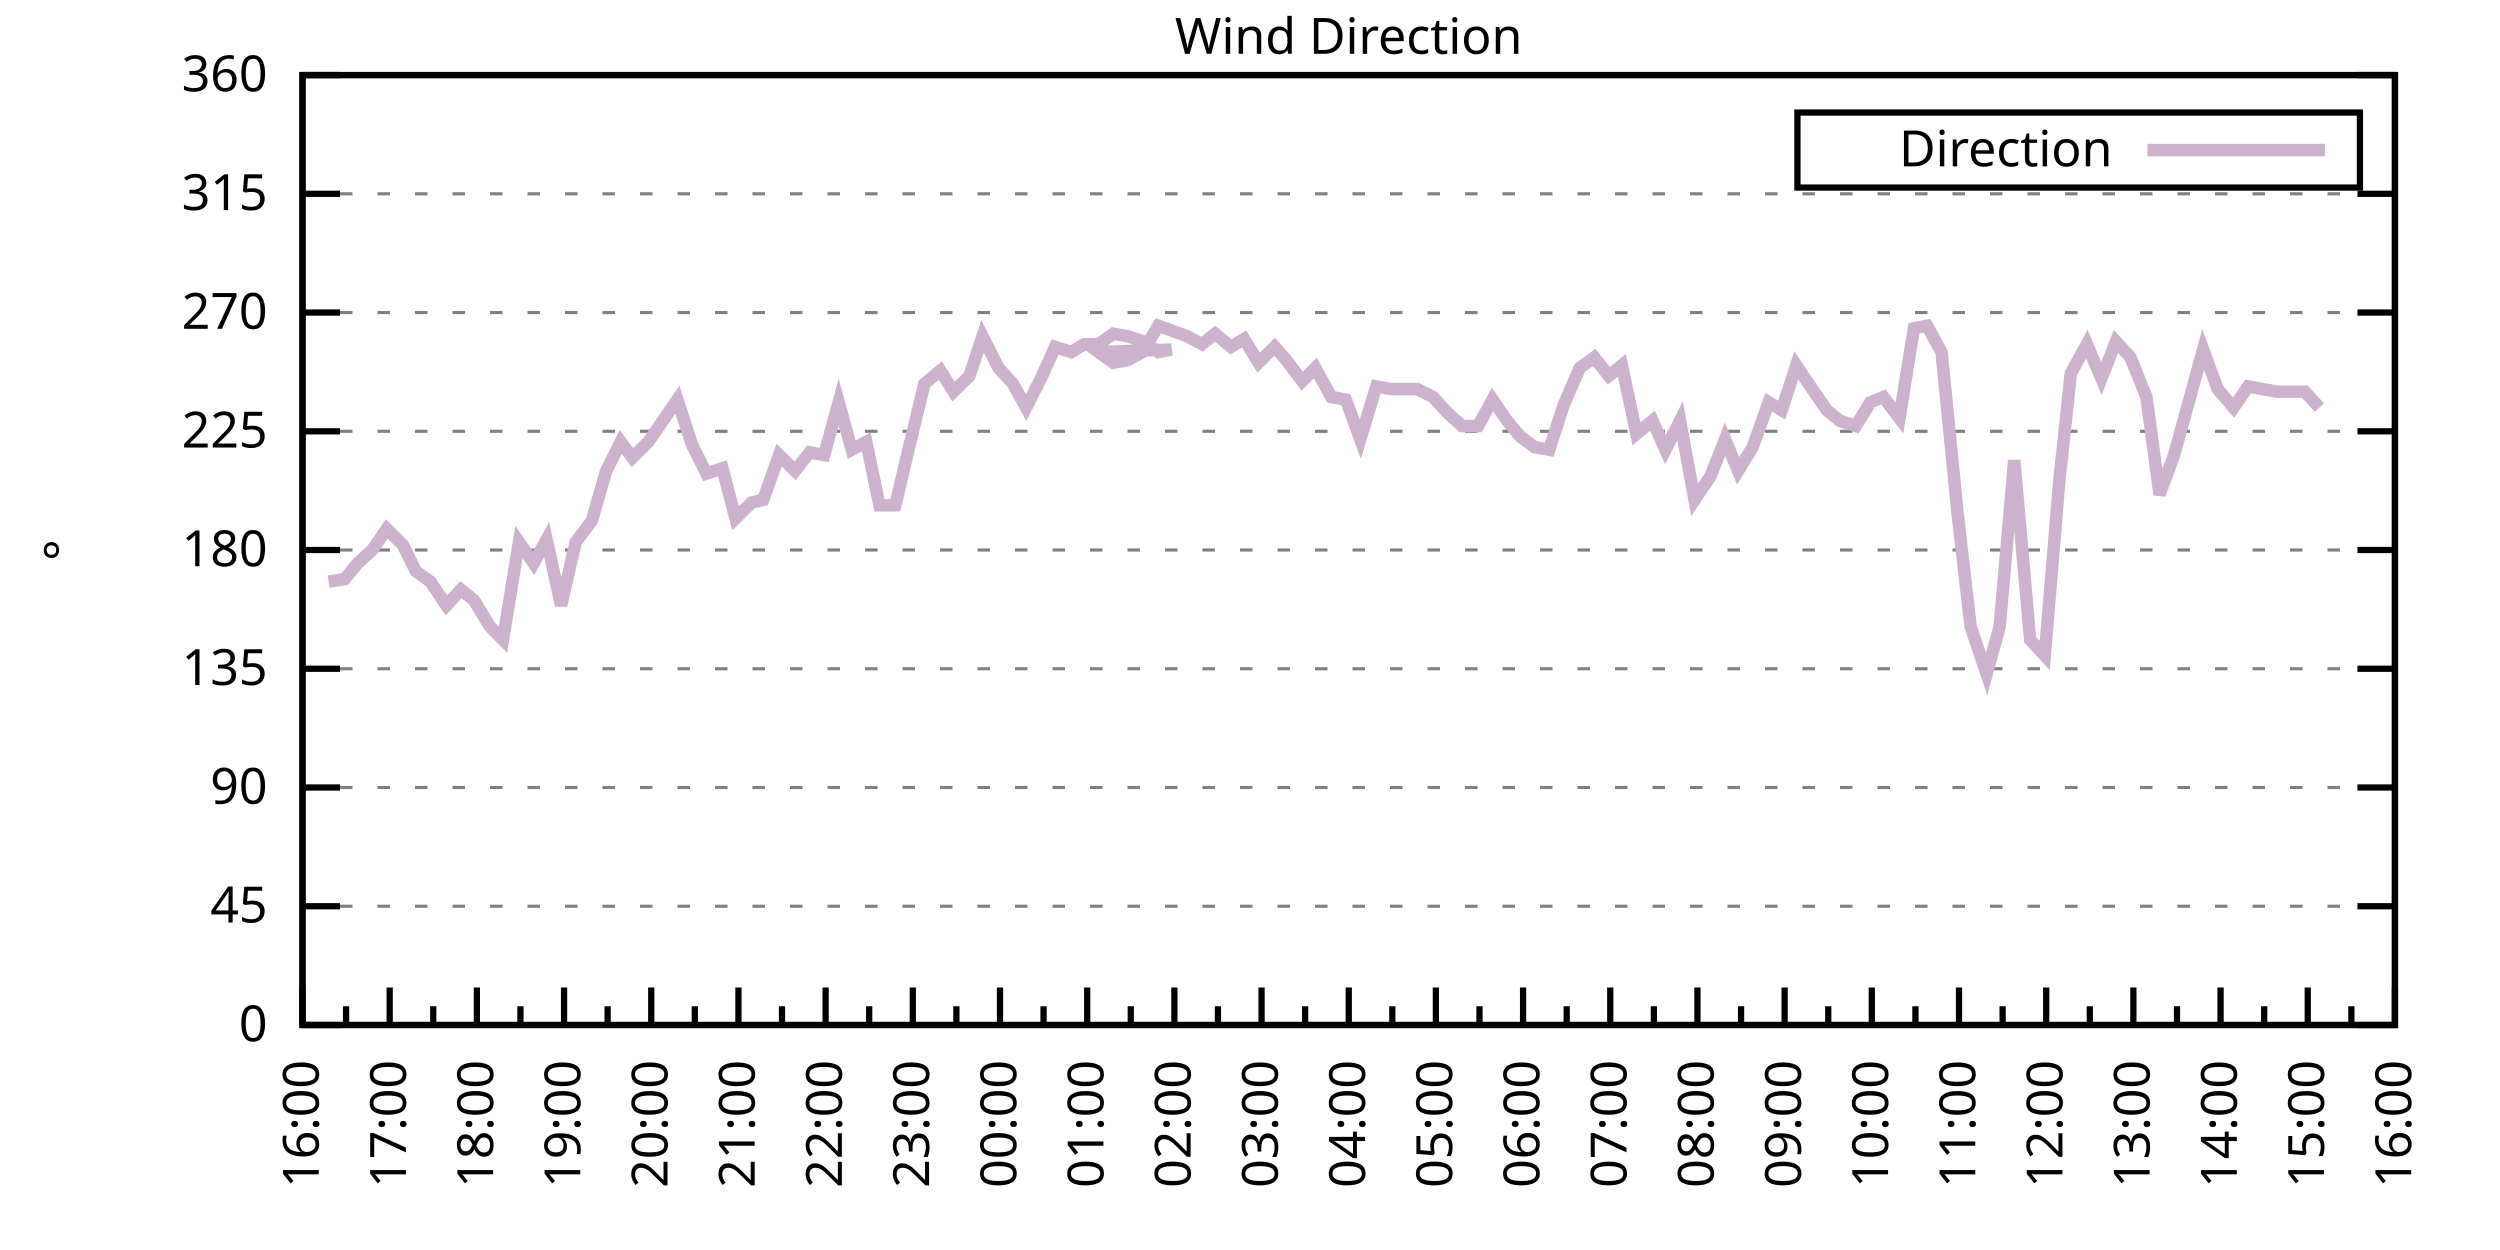
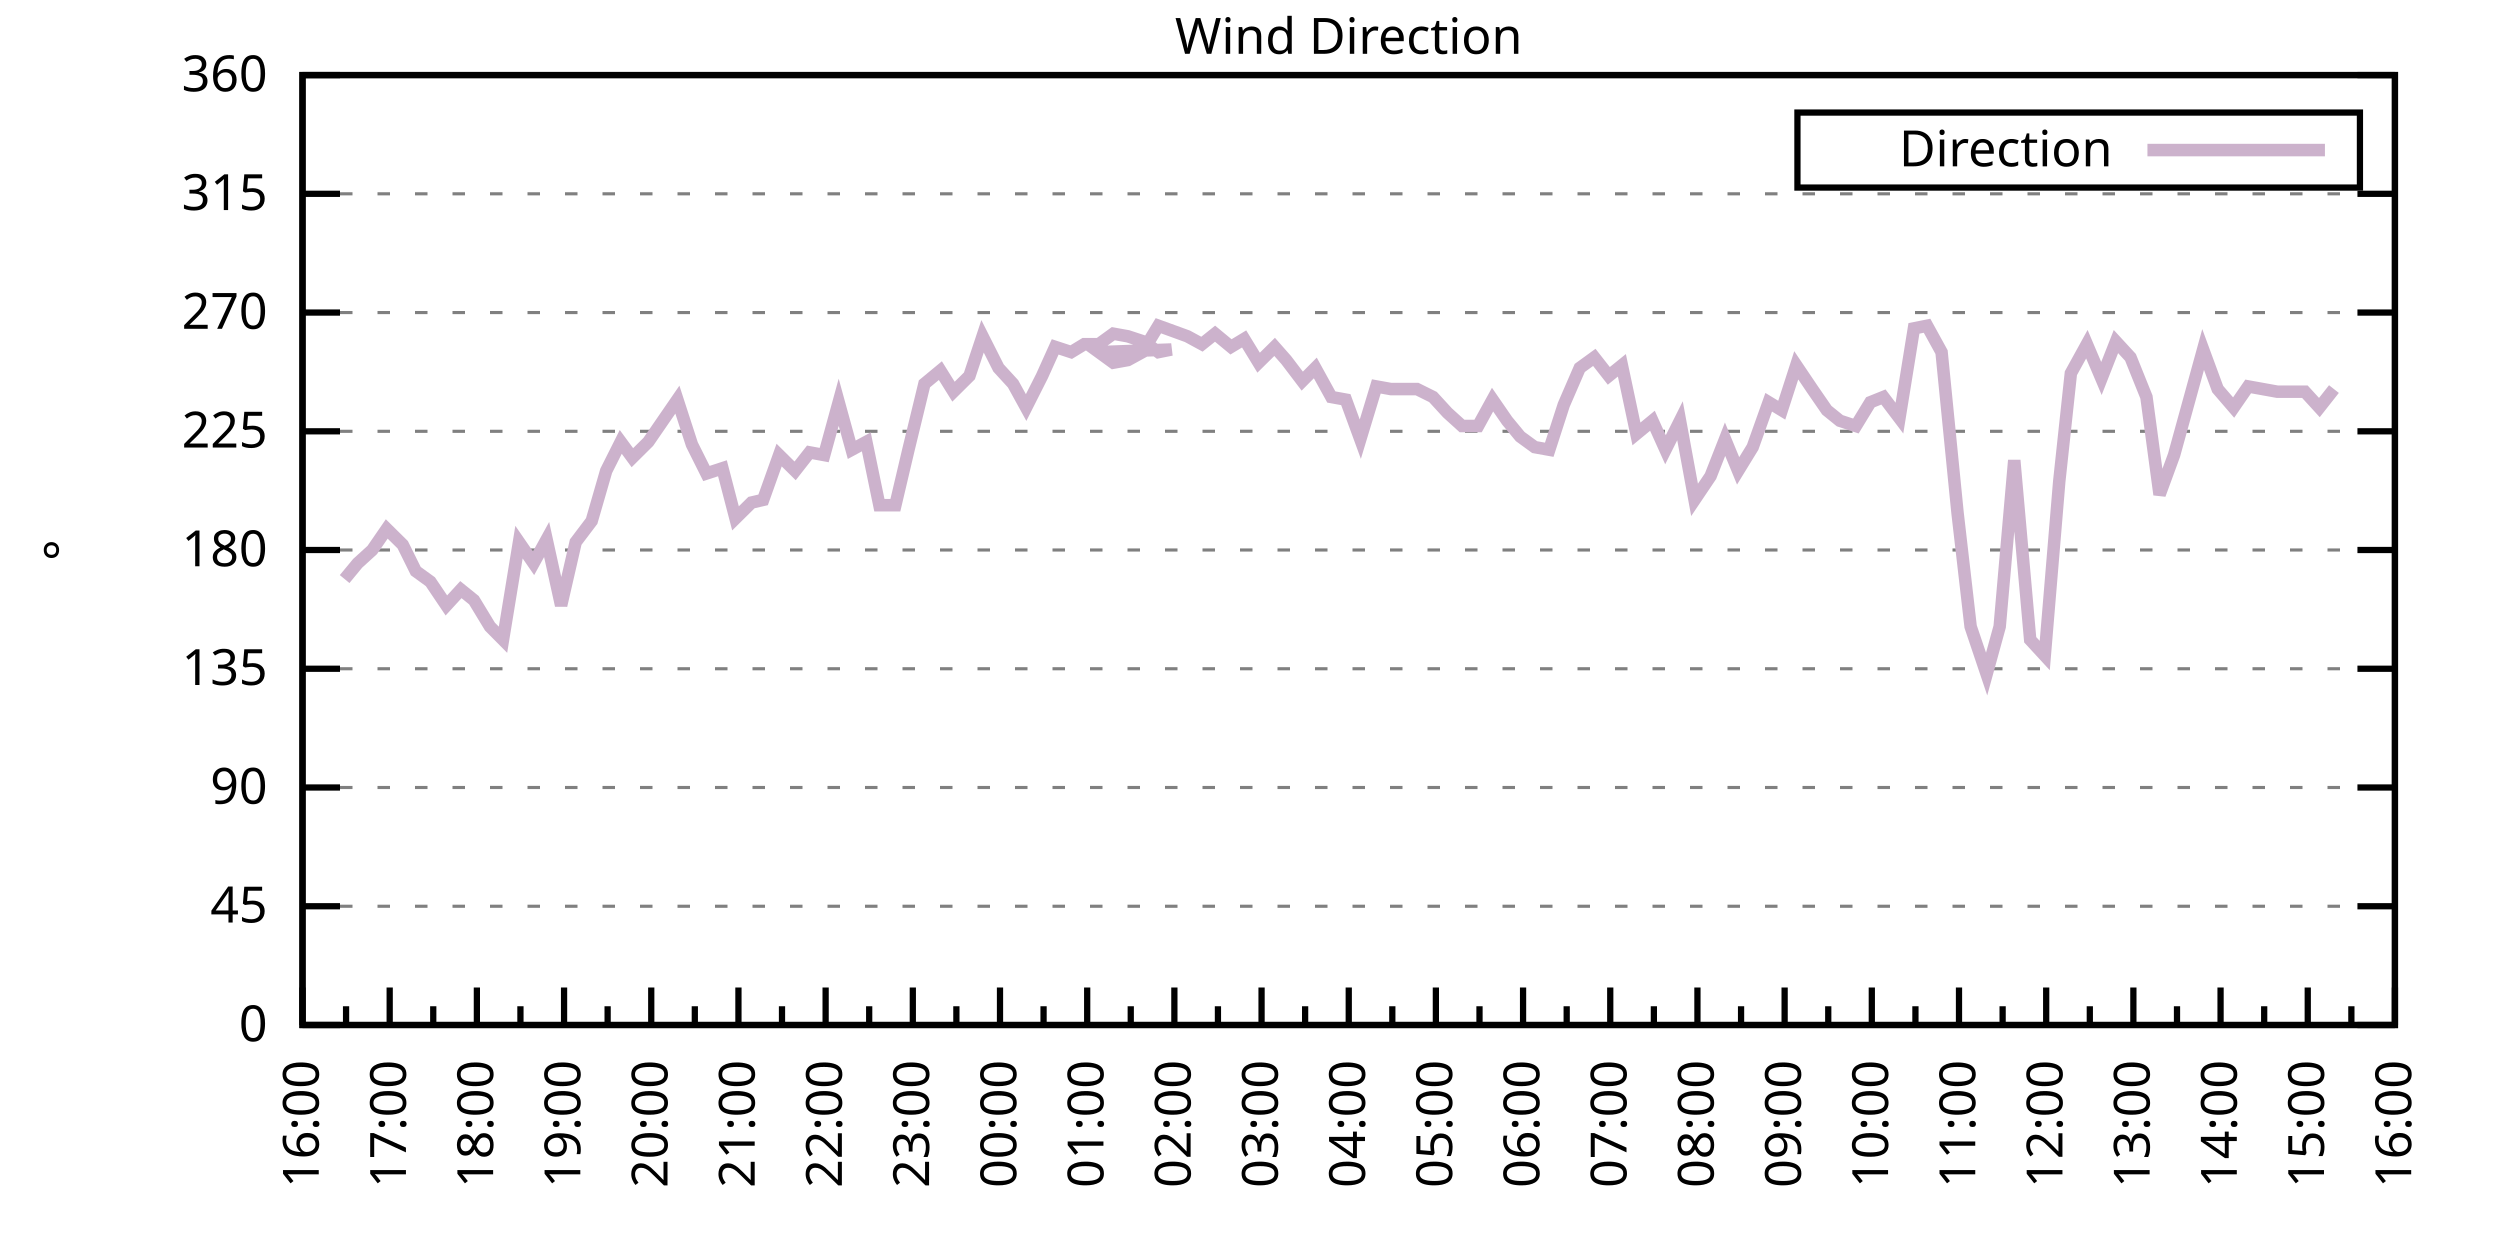
<svg xmlns="http://www.w3.org/2000/svg" xmlns:xlink="http://www.w3.org/1999/xlink" width="400" height="200" viewBox="0 0 400 200">
  <g id="gnuplot_canvas">
    <rect x="0" y="0" width="400" height="200" fill="none" />
    <defs>
      <circle id="gpDot" r="0.5" stroke-width="0.5" stroke="currentColor" />
      <path id="gpPt0" stroke-width="0.333" stroke="currentColor" d="M-1,0 h2 M0,-1 v2" />
      <path id="gpPt1" stroke-width="0.333" stroke="currentColor" d="M-1,-1 L1,1 M1,-1 L-1,1" />
      <path id="gpPt2" stroke-width="0.333" stroke="currentColor" d="M-1,0 L1,0 M0,-1 L0,1 M-1,-1 L1,1 M-1,1 L1,-1" />
      <rect id="gpPt3" stroke-width="0.333" stroke="currentColor" x="-1" y="-1" width="2" height="2" />
      <rect id="gpPt4" stroke-width="0.333" stroke="currentColor" fill="currentColor" x="-1" y="-1" width="2" height="2" />
      <circle id="gpPt5" stroke-width="0.333" stroke="currentColor" cx="0" cy="0" r="1" />
      <use xlink:href="#gpPt5" id="gpPt6" fill="currentColor" stroke="none" />
      <path id="gpPt7" stroke-width="0.333" stroke="currentColor" d="M0,-1.33 L-1.33,0.67 L1.33,0.67 z" />
      <use xlink:href="#gpPt7" id="gpPt8" fill="currentColor" stroke="none" />
      <use xlink:href="#gpPt7" id="gpPt9" stroke="currentColor" transform="rotate(180)" />
      <use xlink:href="#gpPt9" id="gpPt10" fill="currentColor" stroke="none" />
      <use xlink:href="#gpPt3" id="gpPt11" stroke="currentColor" transform="rotate(45)" />
      <use xlink:href="#gpPt11" id="gpPt12" fill="currentColor" stroke="none" />
      <path id="gpPt13" stroke-width="0.333" stroke="currentColor" d="M0,1.330 L1.265,0.411 L0.782,-1.067 L-0.782,-1.076 L-1.265,0.411 z" />
      <use xlink:href="#gpPt13" id="gpPt14" fill="currentColor" stroke="none" />
      <filter id="textbox" filterUnits="objectBoundingBox" x="0" y="0" height="1" width="1">
        <feFlood flood-color="white" flood-opacity="1" result="bgnd" />
        <feComposite in="SourceGraphic" in2="bgnd" operator="atop" />
      </filter>
      <filter id="greybox" filterUnits="objectBoundingBox" x="0" y="0" height="1" width="1">
        <feFlood flood-color="lightgrey" flood-opacity="1" result="grey" />
        <feComposite in="SourceGraphic" in2="grey" operator="atop" />
      </filter>
    </defs>
    <g fill="none" color="white" stroke="currentColor" stroke-width="1.00" stroke-linecap="butt" stroke-linejoin="miter">
</g>
    <g fill="none" color="black" stroke="currentColor" stroke-width="1.00" stroke-linecap="butt" stroke-linejoin="miter">
      <g stroke="none" shape-rendering="crispEdges">
        <polygon fill="rgb(255, 255, 255)" points="48.40,164.00 383.18,164.00 383.18,12.02 48.40,12.02 " />
      </g>
    </g>
    <g fill="none" color="black" stroke="currentColor" stroke-width="1.00" stroke-linecap="butt" stroke-linejoin="miter">
</g>
    <g fill="none" color="black" stroke="black" stroke-width="0.50" stroke-linecap="butt" stroke-linejoin="miter">
</g>
    <g fill="none" color="gray" stroke="currentColor" stroke-width="0.50" stroke-linecap="butt" stroke-linejoin="miter">
      <path stroke="gray" stroke-dasharray="2,4" class="gridline" d="M48.40,164.00 L383.19,164.00  " />
    </g>
    <g fill="none" color="gray" stroke="gray" stroke-width="1.00" stroke-linecap="butt" stroke-linejoin="miter">
</g>
    <g fill="none" color="black" stroke="currentColor" stroke-width="1.00" stroke-linecap="butt" stroke-linejoin="miter">
      <path stroke="black" d="M48.40,164.00 L54.40,164.00 M383.19,164.00 L377.19,164.00  " />
      <g transform="translate(42.80,166.60)" stroke="none" fill="black" font-family="Sans" font-size="8.00" text-anchor="end">
        <text>
          <tspan font-family="Sans"> 0</tspan>
        </text>
      </g>
    </g>
    <g fill="none" color="black" stroke="currentColor" stroke-width="1.00" stroke-linecap="butt" stroke-linejoin="miter">
</g>
    <g fill="none" color="black" stroke="black" stroke-width="0.50" stroke-linecap="butt" stroke-linejoin="miter">
</g>
    <g fill="none" color="gray" stroke="currentColor" stroke-width="0.50" stroke-linecap="butt" stroke-linejoin="miter">
      <path stroke="gray" stroke-dasharray="2,4" class="gridline" d="M48.40,145.00 L383.19,145.00  " />
    </g>
    <g fill="none" color="gray" stroke="gray" stroke-width="1.00" stroke-linecap="butt" stroke-linejoin="miter">
</g>
    <g fill="none" color="black" stroke="currentColor" stroke-width="1.00" stroke-linecap="butt" stroke-linejoin="miter">
      <path stroke="black" d="M48.40,145.00 L54.40,145.00 M383.19,145.00 L377.19,145.00  " />
      <g transform="translate(42.80,147.60)" stroke="none" fill="black" font-family="Sans" font-size="8.00" text-anchor="end">
        <text>
          <tspan font-family="Sans"> 45</tspan>
        </text>
      </g>
    </g>
    <g fill="none" color="black" stroke="currentColor" stroke-width="1.00" stroke-linecap="butt" stroke-linejoin="miter">
</g>
    <g fill="none" color="black" stroke="black" stroke-width="0.50" stroke-linecap="butt" stroke-linejoin="miter">
</g>
    <g fill="none" color="gray" stroke="currentColor" stroke-width="0.50" stroke-linecap="butt" stroke-linejoin="miter">
      <path stroke="gray" stroke-dasharray="2,4" class="gridline" d="M48.40,126.00 L383.19,126.00  " />
    </g>
    <g fill="none" color="gray" stroke="gray" stroke-width="1.00" stroke-linecap="butt" stroke-linejoin="miter">
</g>
    <g fill="none" color="black" stroke="currentColor" stroke-width="1.00" stroke-linecap="butt" stroke-linejoin="miter">
      <path stroke="black" d="M48.40,126.00 L54.40,126.00 M383.19,126.00 L377.19,126.00  " />
      <g transform="translate(42.80,128.60)" stroke="none" fill="black" font-family="Sans" font-size="8.00" text-anchor="end">
        <text>
          <tspan font-family="Sans"> 90</tspan>
        </text>
      </g>
    </g>
    <g fill="none" color="black" stroke="currentColor" stroke-width="1.00" stroke-linecap="butt" stroke-linejoin="miter">
</g>
    <g fill="none" color="black" stroke="black" stroke-width="0.50" stroke-linecap="butt" stroke-linejoin="miter">
</g>
    <g fill="none" color="gray" stroke="currentColor" stroke-width="0.50" stroke-linecap="butt" stroke-linejoin="miter">
      <path stroke="gray" stroke-dasharray="2,4" class="gridline" d="M48.40,107.00 L383.19,107.00  " />
    </g>
    <g fill="none" color="gray" stroke="gray" stroke-width="1.00" stroke-linecap="butt" stroke-linejoin="miter">
</g>
    <g fill="none" color="black" stroke="currentColor" stroke-width="1.00" stroke-linecap="butt" stroke-linejoin="miter">
      <path stroke="black" d="M48.40,107.00 L54.40,107.00 M383.19,107.00 L377.19,107.00  " />
      <g transform="translate(42.80,109.60)" stroke="none" fill="black" font-family="Sans" font-size="8.00" text-anchor="end">
        <text>
          <tspan font-family="Sans"> 135</tspan>
        </text>
      </g>
    </g>
    <g fill="none" color="black" stroke="currentColor" stroke-width="1.00" stroke-linecap="butt" stroke-linejoin="miter">
</g>
    <g fill="none" color="black" stroke="black" stroke-width="0.50" stroke-linecap="butt" stroke-linejoin="miter">
</g>
    <g fill="none" color="gray" stroke="currentColor" stroke-width="0.50" stroke-linecap="butt" stroke-linejoin="miter">
      <path stroke="gray" stroke-dasharray="2,4" class="gridline" d="M48.40,88.00 L383.19,88.00  " />
    </g>
    <g fill="none" color="gray" stroke="gray" stroke-width="1.00" stroke-linecap="butt" stroke-linejoin="miter">
</g>
    <g fill="none" color="black" stroke="currentColor" stroke-width="1.00" stroke-linecap="butt" stroke-linejoin="miter">
      <path stroke="black" d="M48.40,88.00 L54.40,88.00 M383.19,88.00 L377.19,88.00  " />
      <g transform="translate(42.80,90.60)" stroke="none" fill="black" font-family="Sans" font-size="8.00" text-anchor="end">
        <text>
          <tspan font-family="Sans"> 180</tspan>
        </text>
      </g>
    </g>
    <g fill="none" color="black" stroke="currentColor" stroke-width="1.00" stroke-linecap="butt" stroke-linejoin="miter">
</g>
    <g fill="none" color="black" stroke="black" stroke-width="0.50" stroke-linecap="butt" stroke-linejoin="miter">
</g>
    <g fill="none" color="gray" stroke="currentColor" stroke-width="0.50" stroke-linecap="butt" stroke-linejoin="miter">
      <path stroke="gray" stroke-dasharray="2,4" class="gridline" d="M48.40,69.01 L383.19,69.01  " />
    </g>
    <g fill="none" color="gray" stroke="gray" stroke-width="1.00" stroke-linecap="butt" stroke-linejoin="miter">
</g>
    <g fill="none" color="black" stroke="currentColor" stroke-width="1.00" stroke-linecap="butt" stroke-linejoin="miter">
      <path stroke="black" d="M48.40,69.01 L54.40,69.01 M383.19,69.01 L377.19,69.01  " />
      <g transform="translate(42.80,71.61)" stroke="none" fill="black" font-family="Sans" font-size="8.00" text-anchor="end">
        <text>
          <tspan font-family="Sans"> 225</tspan>
        </text>
      </g>
    </g>
    <g fill="none" color="black" stroke="currentColor" stroke-width="1.00" stroke-linecap="butt" stroke-linejoin="miter">
</g>
    <g fill="none" color="black" stroke="black" stroke-width="0.50" stroke-linecap="butt" stroke-linejoin="miter">
</g>
    <g fill="none" color="gray" stroke="currentColor" stroke-width="0.50" stroke-linecap="butt" stroke-linejoin="miter">
      <path stroke="gray" stroke-dasharray="2,4" class="gridline" d="M48.40,50.01 L383.19,50.01  " />
    </g>
    <g fill="none" color="gray" stroke="gray" stroke-width="1.00" stroke-linecap="butt" stroke-linejoin="miter">
</g>
    <g fill="none" color="black" stroke="currentColor" stroke-width="1.00" stroke-linecap="butt" stroke-linejoin="miter">
      <path stroke="black" d="M48.40,50.01 L54.40,50.01 M383.19,50.01 L377.19,50.01  " />
      <g transform="translate(42.80,52.61)" stroke="none" fill="black" font-family="Sans" font-size="8.00" text-anchor="end">
        <text>
          <tspan font-family="Sans"> 270</tspan>
        </text>
      </g>
    </g>
    <g fill="none" color="black" stroke="currentColor" stroke-width="1.00" stroke-linecap="butt" stroke-linejoin="miter">
</g>
    <g fill="none" color="black" stroke="black" stroke-width="0.50" stroke-linecap="butt" stroke-linejoin="miter">
</g>
    <g fill="none" color="gray" stroke="currentColor" stroke-width="0.50" stroke-linecap="butt" stroke-linejoin="miter">
      <path stroke="gray" stroke-dasharray="2,4" class="gridline" d="M48.40,31.01 L383.19,31.01  " />
    </g>
    <g fill="none" color="gray" stroke="gray" stroke-width="1.00" stroke-linecap="butt" stroke-linejoin="miter">
</g>
    <g fill="none" color="black" stroke="currentColor" stroke-width="1.00" stroke-linecap="butt" stroke-linejoin="miter">
      <path stroke="black" d="M48.40,31.01 L54.40,31.01 M383.19,31.01 L377.19,31.01  " />
      <g transform="translate(42.80,33.61)" stroke="none" fill="black" font-family="Sans" font-size="8.00" text-anchor="end">
        <text>
          <tspan font-family="Sans"> 315</tspan>
        </text>
      </g>
    </g>
    <g fill="none" color="black" stroke="currentColor" stroke-width="1.00" stroke-linecap="butt" stroke-linejoin="miter">
</g>
    <g fill="none" color="black" stroke="black" stroke-width="0.50" stroke-linecap="butt" stroke-linejoin="miter">
</g>
    <g fill="none" color="gray" stroke="currentColor" stroke-width="0.50" stroke-linecap="butt" stroke-linejoin="miter">
      <path stroke="gray" stroke-dasharray="2,4" class="gridline" d="M48.40,12.01 L383.19,12.01  " />
    </g>
    <g fill="none" color="gray" stroke="gray" stroke-width="1.00" stroke-linecap="butt" stroke-linejoin="miter">
</g>
    <g fill="none" color="black" stroke="currentColor" stroke-width="1.00" stroke-linecap="butt" stroke-linejoin="miter">
      <path stroke="black" d="M48.40,12.01 L54.40,12.01 M383.19,12.01 L377.19,12.01  " />
      <g transform="translate(42.80,14.61)" stroke="none" fill="black" font-family="Sans" font-size="8.00" text-anchor="end">
        <text>
          <tspan font-family="Sans"> 360</tspan>
        </text>
      </g>
    </g>
    <g fill="none" color="black" stroke="currentColor" stroke-width="1.00" stroke-linecap="butt" stroke-linejoin="miter">
      <path stroke="black" d="M48.40,164.00 L48.40,158.00  " />
      <g transform="translate(51.00,169.60) rotate(270)" stroke="none" fill="black" font-family="Sans" font-size="8.00" text-anchor="end">
        <text>
          <tspan font-family="Sans">16:00</tspan>
        </text>
      </g>
    </g>
    <g fill="none" color="black" stroke="currentColor" stroke-width="1.00" stroke-linecap="butt" stroke-linejoin="miter">
      <path stroke="black" d="M55.37,164.00 L55.37,161.00 M62.35,164.00 L62.35,158.00  " />
      <g transform="translate(64.95,169.60) rotate(270)" stroke="none" fill="black" font-family="Sans" font-size="8.00" text-anchor="end">
        <text>
          <tspan font-family="Sans">17:00</tspan>
        </text>
      </g>
    </g>
    <g fill="none" color="black" stroke="currentColor" stroke-width="1.00" stroke-linecap="butt" stroke-linejoin="miter">
      <path stroke="black" d="M69.32,164.00 L69.32,161.00 M76.30,164.00 L76.30,158.00  " />
      <g transform="translate(78.90,169.60) rotate(270)" stroke="none" fill="black" font-family="Sans" font-size="8.00" text-anchor="end">
        <text>
          <tspan font-family="Sans">18:00</tspan>
        </text>
      </g>
    </g>
    <g fill="none" color="black" stroke="currentColor" stroke-width="1.00" stroke-linecap="butt" stroke-linejoin="miter">
      <path stroke="black" d="M83.27,164.00 L83.27,161.00 M90.25,164.00 L90.25,158.00  " />
      <g transform="translate(92.85,169.60) rotate(270)" stroke="none" fill="black" font-family="Sans" font-size="8.00" text-anchor="end">
        <text>
          <tspan font-family="Sans">19:00</tspan>
        </text>
      </g>
    </g>
    <g fill="none" color="black" stroke="currentColor" stroke-width="1.00" stroke-linecap="butt" stroke-linejoin="miter">
      <path stroke="black" d="M97.22,164.00 L97.22,161.00 M104.20,164.00 L104.20,158.00  " />
      <g transform="translate(106.80,169.60) rotate(270)" stroke="none" fill="black" font-family="Sans" font-size="8.00" text-anchor="end">
        <text>
          <tspan font-family="Sans">20:00</tspan>
        </text>
      </g>
    </g>
    <g fill="none" color="black" stroke="currentColor" stroke-width="1.00" stroke-linecap="butt" stroke-linejoin="miter">
      <path stroke="black" d="M111.17,164.00 L111.17,161.00 M118.15,164.00 L118.15,158.00  " />
      <g transform="translate(120.75,169.60) rotate(270)" stroke="none" fill="black" font-family="Sans" font-size="8.00" text-anchor="end">
        <text>
          <tspan font-family="Sans">21:00</tspan>
        </text>
      </g>
    </g>
    <g fill="none" color="black" stroke="currentColor" stroke-width="1.00" stroke-linecap="butt" stroke-linejoin="miter">
      <path stroke="black" d="M125.12,164.00 L125.12,161.00 M132.10,164.00 L132.10,158.00  " />
      <g transform="translate(134.70,169.60) rotate(270)" stroke="none" fill="black" font-family="Sans" font-size="8.00" text-anchor="end">
        <text>
          <tspan font-family="Sans">22:00</tspan>
        </text>
      </g>
    </g>
    <g fill="none" color="black" stroke="currentColor" stroke-width="1.00" stroke-linecap="butt" stroke-linejoin="miter">
      <path stroke="black" d="M139.07,164.00 L139.07,161.00 M146.05,164.00 L146.05,158.00  " />
      <g transform="translate(148.65,169.60) rotate(270)" stroke="none" fill="black" font-family="Sans" font-size="8.00" text-anchor="end">
        <text>
          <tspan font-family="Sans">23:00</tspan>
        </text>
      </g>
    </g>
    <g fill="none" color="black" stroke="currentColor" stroke-width="1.00" stroke-linecap="butt" stroke-linejoin="miter">
      <path stroke="black" d="M153.02,164.00 L153.02,161.00 M160.00,164.00 L160.00,158.00  " />
      <g transform="translate(162.60,169.60) rotate(270)" stroke="none" fill="black" font-family="Sans" font-size="8.00" text-anchor="end">
        <text>
          <tspan font-family="Sans">00:00</tspan>
        </text>
      </g>
    </g>
    <g fill="none" color="black" stroke="currentColor" stroke-width="1.00" stroke-linecap="butt" stroke-linejoin="miter">
      <path stroke="black" d="M166.97,164.00 L166.97,161.00 M173.95,164.00 L173.95,158.00  " />
      <g transform="translate(176.55,169.60) rotate(270)" stroke="none" fill="black" font-family="Sans" font-size="8.00" text-anchor="end">
        <text>
          <tspan font-family="Sans">01:00</tspan>
        </text>
      </g>
    </g>
    <g fill="none" color="black" stroke="currentColor" stroke-width="1.00" stroke-linecap="butt" stroke-linejoin="miter">
      <path stroke="black" d="M180.92,164.00 L180.92,161.00 M187.90,164.00 L187.90,158.00  " />
      <g transform="translate(190.50,169.60) rotate(270)" stroke="none" fill="black" font-family="Sans" font-size="8.00" text-anchor="end">
        <text>
          <tspan font-family="Sans">02:00</tspan>
        </text>
      </g>
    </g>
    <g fill="none" color="black" stroke="currentColor" stroke-width="1.00" stroke-linecap="butt" stroke-linejoin="miter">
      <path stroke="black" d="M194.87,164.00 L194.87,161.00 M201.85,164.00 L201.85,158.00  " />
      <g transform="translate(204.45,169.60) rotate(270)" stroke="none" fill="black" font-family="Sans" font-size="8.00" text-anchor="end">
        <text>
          <tspan font-family="Sans">03:00</tspan>
        </text>
      </g>
    </g>
    <g fill="none" color="black" stroke="currentColor" stroke-width="1.00" stroke-linecap="butt" stroke-linejoin="miter">
      <path stroke="black" d="M208.82,164.00 L208.82,161.00 M215.80,164.00 L215.80,158.00  " />
      <g transform="translate(218.40,169.60) rotate(270)" stroke="none" fill="black" font-family="Sans" font-size="8.00" text-anchor="end">
        <text>
          <tspan font-family="Sans">04:00</tspan>
        </text>
      </g>
    </g>
    <g fill="none" color="black" stroke="currentColor" stroke-width="1.00" stroke-linecap="butt" stroke-linejoin="miter">
      <path stroke="black" d="M222.77,164.00 L222.77,161.00 M229.74,164.00 L229.74,158.00  " />
      <g transform="translate(232.34,169.60) rotate(270)" stroke="none" fill="black" font-family="Sans" font-size="8.00" text-anchor="end">
        <text>
          <tspan font-family="Sans">05:00</tspan>
        </text>
      </g>
    </g>
    <g fill="none" color="black" stroke="currentColor" stroke-width="1.00" stroke-linecap="butt" stroke-linejoin="miter">
      <path stroke="black" d="M236.72,164.00 L236.72,161.00 M243.69,164.00 L243.69,158.00  " />
      <g transform="translate(246.29,169.60) rotate(270)" stroke="none" fill="black" font-family="Sans" font-size="8.00" text-anchor="end">
        <text>
          <tspan font-family="Sans">06:00</tspan>
        </text>
      </g>
    </g>
    <g fill="none" color="black" stroke="currentColor" stroke-width="1.00" stroke-linecap="butt" stroke-linejoin="miter">
      <path stroke="black" d="M250.67,164.00 L250.67,161.00 M257.64,164.00 L257.64,158.00  " />
      <g transform="translate(260.24,169.60) rotate(270)" stroke="none" fill="black" font-family="Sans" font-size="8.00" text-anchor="end">
        <text>
          <tspan font-family="Sans">07:00</tspan>
        </text>
      </g>
    </g>
    <g fill="none" color="black" stroke="currentColor" stroke-width="1.00" stroke-linecap="butt" stroke-linejoin="miter">
      <path stroke="black" d="M264.62,164.00 L264.62,161.00 M271.59,164.00 L271.59,158.00  " />
      <g transform="translate(274.19,169.60) rotate(270)" stroke="none" fill="black" font-family="Sans" font-size="8.00" text-anchor="end">
        <text>
          <tspan font-family="Sans">08:00</tspan>
        </text>
      </g>
    </g>
    <g fill="none" color="black" stroke="currentColor" stroke-width="1.00" stroke-linecap="butt" stroke-linejoin="miter">
      <path stroke="black" d="M278.57,164.00 L278.57,161.00 M285.54,164.00 L285.54,158.00  " />
      <g transform="translate(288.14,169.60) rotate(270)" stroke="none" fill="black" font-family="Sans" font-size="8.00" text-anchor="end">
        <text>
          <tspan font-family="Sans">09:00</tspan>
        </text>
      </g>
    </g>
    <g fill="none" color="black" stroke="currentColor" stroke-width="1.00" stroke-linecap="butt" stroke-linejoin="miter">
      <path stroke="black" d="M292.52,164.00 L292.52,161.00 M299.49,164.00 L299.49,158.00  " />
      <g transform="translate(302.09,169.60) rotate(270)" stroke="none" fill="black" font-family="Sans" font-size="8.00" text-anchor="end">
        <text>
          <tspan font-family="Sans">10:00</tspan>
        </text>
      </g>
    </g>
    <g fill="none" color="black" stroke="currentColor" stroke-width="1.00" stroke-linecap="butt" stroke-linejoin="miter">
      <path stroke="black" d="M306.47,164.00 L306.47,161.00 M313.44,164.00 L313.44,158.00  " />
      <g transform="translate(316.04,169.60) rotate(270)" stroke="none" fill="black" font-family="Sans" font-size="8.00" text-anchor="end">
        <text>
          <tspan font-family="Sans">11:00</tspan>
        </text>
      </g>
    </g>
    <g fill="none" color="black" stroke="currentColor" stroke-width="1.00" stroke-linecap="butt" stroke-linejoin="miter">
      <path stroke="black" d="M320.42,164.00 L320.42,161.00 M327.39,164.00 L327.39,158.00  " />
      <g transform="translate(329.99,169.60) rotate(270)" stroke="none" fill="black" font-family="Sans" font-size="8.00" text-anchor="end">
        <text>
          <tspan font-family="Sans">12:00</tspan>
        </text>
      </g>
    </g>
    <g fill="none" color="black" stroke="currentColor" stroke-width="1.00" stroke-linecap="butt" stroke-linejoin="miter">
      <path stroke="black" d="M334.37,164.00 L334.37,161.00 M341.34,164.00 L341.34,158.00  " />
      <g transform="translate(343.94,169.60) rotate(270)" stroke="none" fill="black" font-family="Sans" font-size="8.00" text-anchor="end">
        <text>
          <tspan font-family="Sans">13:00</tspan>
        </text>
      </g>
    </g>
    <g fill="none" color="black" stroke="currentColor" stroke-width="1.00" stroke-linecap="butt" stroke-linejoin="miter">
      <path stroke="black" d="M348.32,164.00 L348.32,161.00 M355.29,164.00 L355.29,158.00  " />
      <g transform="translate(357.89,169.60) rotate(270)" stroke="none" fill="black" font-family="Sans" font-size="8.00" text-anchor="end">
        <text>
          <tspan font-family="Sans">14:00</tspan>
        </text>
      </g>
    </g>
    <g fill="none" color="black" stroke="currentColor" stroke-width="1.00" stroke-linecap="butt" stroke-linejoin="miter">
      <path stroke="black" d="M362.27,164.00 L362.27,161.00 M369.24,164.00 L369.24,158.00  " />
      <g transform="translate(371.84,169.60) rotate(270)" stroke="none" fill="black" font-family="Sans" font-size="8.00" text-anchor="end">
        <text>
          <tspan font-family="Sans">15:00</tspan>
        </text>
      </g>
    </g>
    <g fill="none" color="black" stroke="currentColor" stroke-width="1.00" stroke-linecap="butt" stroke-linejoin="miter">
      <path stroke="black" d="M376.22,164.00 L376.22,161.00 M383.19,164.00 L383.19,158.00  " />
      <g transform="translate(385.79,169.60) rotate(270)" stroke="none" fill="black" font-family="Sans" font-size="8.00" text-anchor="end">
        <text>
          <tspan font-family="Sans">16:00</tspan>
        </text>
      </g>
    </g>
    <g fill="none" color="black" stroke="currentColor" stroke-width="1.00" stroke-linecap="butt" stroke-linejoin="miter">
</g>
    <g fill="none" color="black" stroke="currentColor" stroke-width="1.00" stroke-linecap="butt" stroke-linejoin="miter">
      <path stroke="black" d="M48.40,12.01 L48.40,164.00 L383.19,164.00 L383.19,12.01 L48.40,12.01 Z  " />
    </g>
    <g fill="none" color="black" stroke="currentColor" stroke-width="1.00" stroke-linecap="butt" stroke-linejoin="miter">
      <g transform="translate(12.80,88.01) rotate(270)" stroke="none" fill="black" font-family="Sans" font-size="8.00" text-anchor="middle">
        <text>
          <tspan font-family="Sans">°</tspan>
        </text>
      </g>
    </g>
    <g fill="none" color="black" stroke="currentColor" stroke-width="1.00" stroke-linecap="butt" stroke-linejoin="miter">
</g>
    <g fill="none" color="black" stroke="currentColor" stroke-width="1.00" stroke-linecap="butt" stroke-linejoin="miter">
      <path stroke="black" d="M287.59,30.01 L287.59,18.01 L377.59,18.01 L377.59,30.01 L287.59,30.01 Z  " />
    </g>
    <g id="Wind_direction_plot_1">
      <g fill="none" color="white" stroke="black" stroke-width="2.00" stroke-linecap="butt" stroke-linejoin="miter">
</g>
      <g fill="none" color="black" stroke="currentColor" stroke-width="2.00" stroke-linecap="butt" stroke-linejoin="miter">
        <g transform="translate(337.99,26.61)" stroke="none" fill="black" font-family="Sans" font-size="8.00" text-anchor="end">
          <text>
            <tspan font-family="Sans">Direction</tspan>
          </text>
        </g>
      </g>
      <g fill="none" color="black" stroke="currentColor" stroke-width="2.00" stroke-linecap="butt" stroke-linejoin="miter">
-         <path stroke="rgb(204, 178, 204)" d="M343.59,24.01 L371.99,24.01 M52.58,93.07 L55.14,92.65 L57.23,90.12 L59.56,88.00 L61.88,84.63 L64.44,87.16   L66.53,91.38 L68.86,93.07 L71.42,96.87 L73.74,94.34 L75.83,96.03 L78.39,100.25 L80.48,102.36 L83.04,86.74   L85.37,90.12 L87.46,86.32 L89.78,96.87 L92.11,86.74 L94.67,83.36 L96.99,75.34 L99.32,70.70 L101.18,73.23   L103.73,70.70 L108.38,63.94 L110.71,71.12 L113.03,75.76 L115.59,74.92 L117.68,82.94 L120.24,80.41 L122.10,79.98   L124.66,72.81 L127.22,75.34 L129.54,72.38 L131.87,72.81 L134.19,64.36 L136.28,71.96 L138.61,70.70 L140.70,80.83   L143.26,80.83 L145.35,71.96 L147.91,61.41 L150.46,59.30 L152.56,62.67 L155.11,60.14 L157.21,53.81 L159.76,58.87   L162.09,61.41 L164.18,65.21 L166.74,60.14 L168.83,55.50 L171.39,56.34 L173.48,55.07 L175.81,55.07 L178.13,53.39   L180.46,53.81 L183.01,54.65 L185.34,56.34 L187.43,55.92 L175.81,56.34 L178.13,58.03 L180.46,57.61 L182.78,56.34   L185.34,52.12 L187.66,52.96 L189.99,53.81 L192.31,55.07 L194.41,53.39 L196.96,55.50 L199.06,54.23 L201.38,58.03   L203.94,55.50 L205.80,57.61 L208.36,60.98 L210.45,58.87 L213.01,63.52 L215.33,63.94 L217.65,70.27 L220.21,61.83   L222.54,62.25 L224.86,62.25 L226.72,62.25 L229.28,63.52 L231.60,66.05 L233.93,68.16 L236.49,68.16 L238.81,63.94   L241.14,67.32 L243.23,69.85 L245.55,71.54 L247.88,71.96 L250.20,64.78 L252.76,58.87 L255.09,57.18 L257.41,60.14   L259.50,58.45 L261.83,69.43 L264.39,67.32 L266.48,71.96 L268.80,67.32 L271.13,79.98 L273.69,76.18 L276.01,70.27   L278.10,75.34 L280.43,71.54 L282.99,64.36 L285.08,65.63 L287.40,58.45 L289.96,62.25 L292.29,65.63 L294.38,67.32   L296.94,68.16 L299.26,64.36 L301.35,63.52 L303.91,66.90 L306.23,52.54 L308.33,52.12 L310.65,56.34 L313.21,82.09   L315.30,100.25 L317.86,107.85 L319.95,100.25 L322.28,73.65 L324.83,102.36 L327.16,104.89 L329.48,77.03 L331.34,59.72   L333.90,55.07 L336.23,60.56 L338.55,54.65 L340.88,57.18 L343.43,63.52 L345.53,79.14 L347.85,72.81 L350.41,63.52   L352.50,55.92 L354.83,62.25 L357.38,65.21 L359.71,61.83 L362.03,62.25 L364.36,62.67 L366.45,62.67 L368.78,62.67   L371.10,65.21  " />
+         <path stroke="rgb(204, 178, 204)" d="M343.59,24.01 L371.99,24.01 M55.14,92.65 L57.23,90.12 L59.56,88.00 L61.88,84.63 L64.44,87.16 L66.53,91.38   L68.86,93.07 L71.42,96.87 L73.74,94.34 L75.83,96.03 L78.39,100.25 L80.48,102.36 L83.04,86.74 L85.37,90.12   L87.46,86.32 L89.78,96.87 L92.11,86.74 L94.67,83.36 L96.99,75.34 L99.32,70.70 L101.18,73.23 L103.73,70.70   L108.38,63.94 L110.71,71.12 L113.03,75.76 L115.59,74.92 L117.68,82.94 L120.24,80.41 L122.10,79.98 L124.66,72.81   L127.22,75.34 L129.54,72.38 L131.87,72.81 L134.19,64.36 L136.28,71.96 L138.61,70.70 L140.70,80.83 L143.26,80.83   L145.35,71.96 L147.91,61.41 L150.46,59.30 L152.56,62.67 L155.11,60.14 L157.21,53.81 L159.76,58.87 L162.09,61.41   L164.18,65.21 L166.74,60.14 L168.83,55.50 L171.39,56.34 L173.48,55.07 L175.81,55.07 L178.13,53.39 L180.46,53.81   L183.01,54.65 L185.34,56.34 L187.43,55.92 L175.81,56.34 L178.13,58.03 L180.46,57.61 L182.78,56.34 L185.34,52.12   L187.66,52.96 L189.99,53.81 L192.31,55.07 L194.41,53.39 L196.96,55.50 L199.06,54.23 L201.38,58.03 L203.94,55.50   L205.80,57.61 L208.36,60.98 L210.45,58.87 L213.01,63.52 L215.33,63.94 L217.65,70.27 L220.21,61.83 L222.54,62.25   L224.86,62.25 L226.72,62.25 L229.28,63.52 L231.60,66.05 L233.93,68.16 L236.49,68.16 L238.81,63.94 L241.14,67.32   L243.23,69.85 L245.55,71.54 L247.88,71.96 L250.20,64.78 L252.76,58.87 L255.09,57.18 L257.41,60.14 L259.50,58.45   L261.83,69.43 L264.39,67.32 L266.48,71.96 L268.80,67.32 L271.13,79.98 L273.69,76.18 L276.01,70.27 L278.10,75.34   L280.43,71.54 L282.99,64.36 L285.08,65.63 L287.40,58.45 L289.96,62.25 L292.29,65.63 L294.38,67.32 L296.94,68.16   L299.26,64.36 L301.35,63.52 L303.91,66.90 L306.23,52.54 L308.33,52.12 L310.65,56.34 L313.21,82.09 L315.30,100.25   L317.86,107.85 L319.95,100.25 L322.28,73.65 L324.83,102.36 L327.16,104.89 L329.48,77.03 L331.34,59.72 L333.90,55.07   L336.23,60.56 L338.55,54.65 L340.88,57.18 L343.43,63.52 L345.53,79.14 L347.85,72.81 L350.41,63.52 L352.50,55.92   L354.83,62.25 L357.38,65.21 L359.71,61.83 L362.03,62.25 L364.36,62.67 L366.45,62.67 L368.78,62.67 L371.10,65.21   L373.43,62.25  " />
      </g>
    </g>
    <g fill="none" color="black" stroke="currentColor" stroke-width="2.00" stroke-linecap="butt" stroke-linejoin="miter">
</g>
    <g fill="none" color="black" stroke="black" stroke-width="1.00" stroke-linecap="butt" stroke-linejoin="miter">
</g>
    <g fill="none" color="black" stroke="currentColor" stroke-width="1.00" stroke-linecap="butt" stroke-linejoin="miter">
      <path stroke="black" d="M48.40,12.01 L48.40,164.00 L383.19,164.00 L383.19,12.01 L48.40,12.01 Z  " />
    </g>
    <g fill="none" color="black" stroke="currentColor" stroke-width="1.00" stroke-linecap="butt" stroke-linejoin="miter">
      <g transform="translate(215.79,8.61)" stroke="none" fill="black" font-family="Sans" font-size="8.00" text-anchor="middle">
        <text>
          <tspan font-family="Sans">Wind Direction</tspan>
        </text>
      </g>
    </g>
    <g fill="none" color="black" stroke="currentColor" stroke-width="1.00" stroke-linecap="butt" stroke-linejoin="miter">
</g>
  </g>
</svg>
